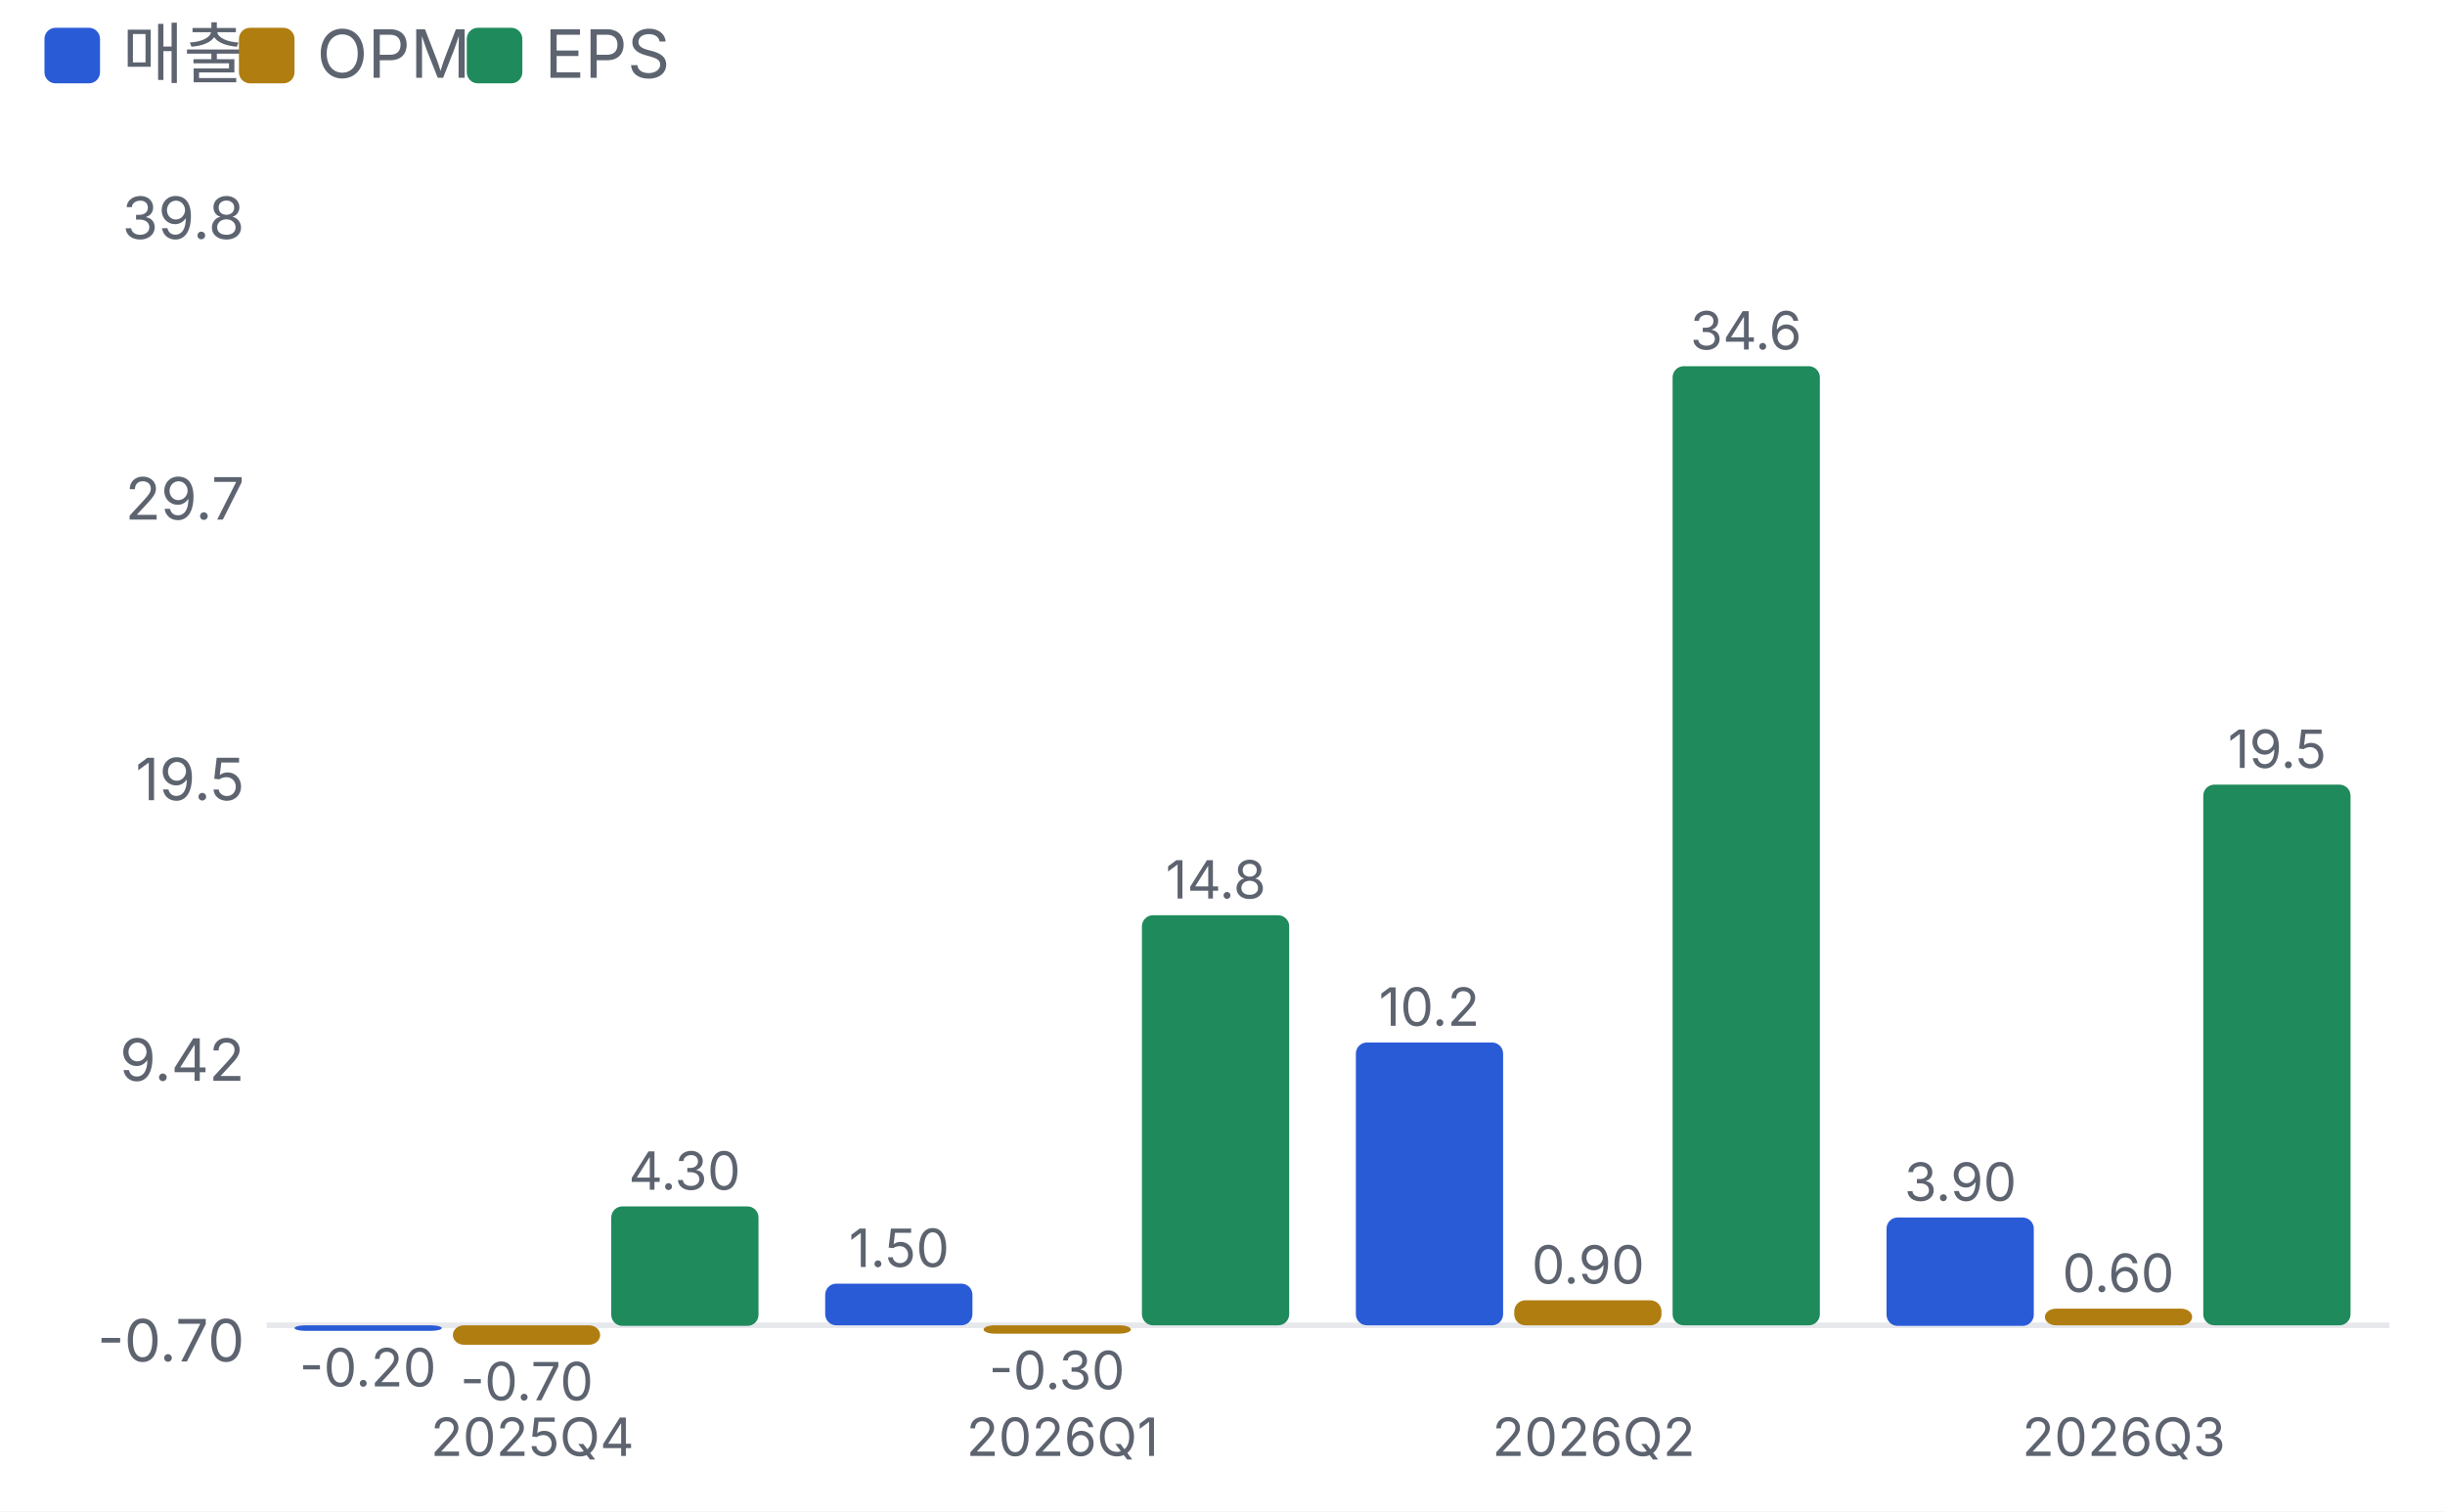
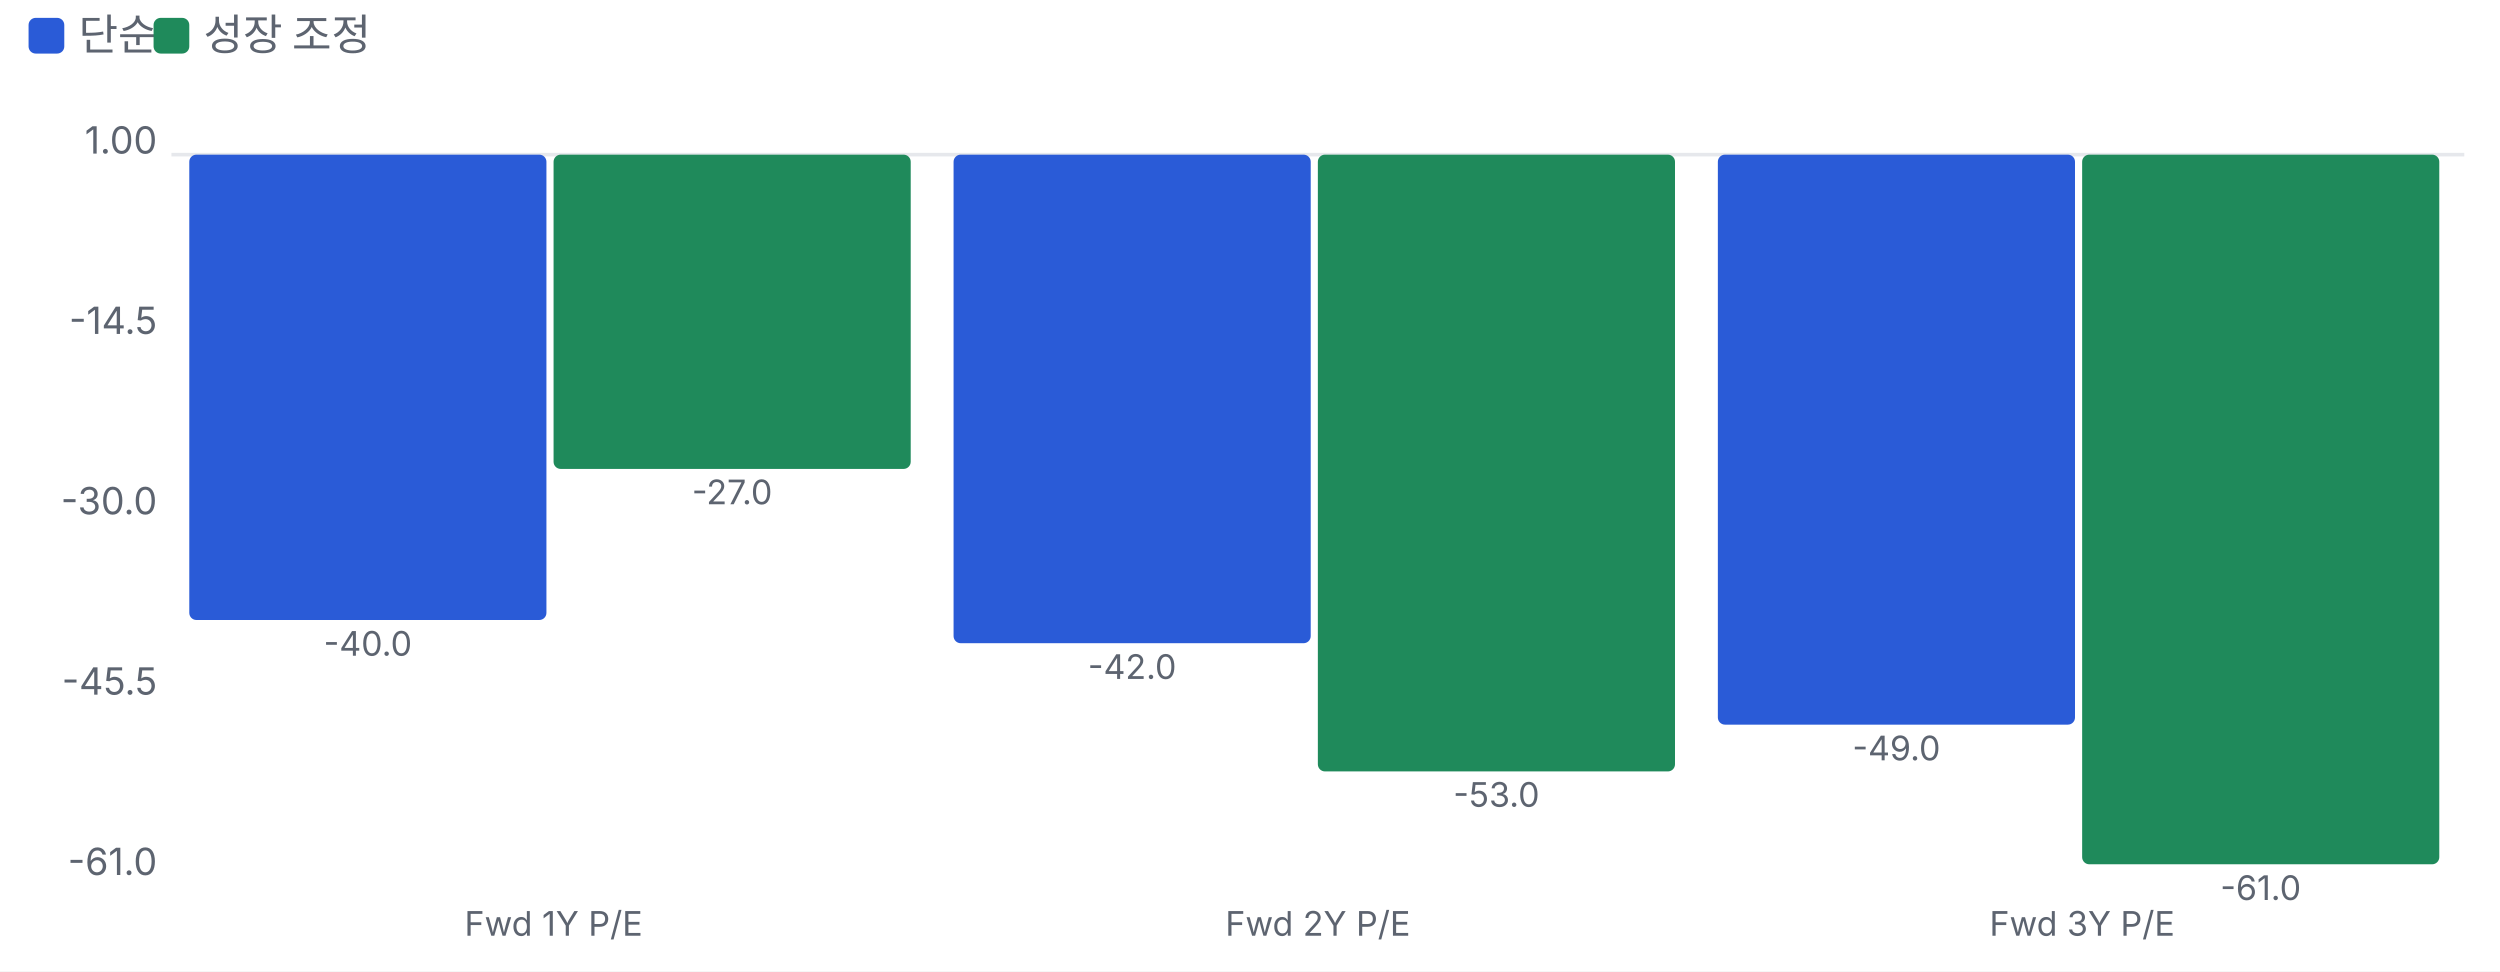
- <svg xmlns="http://www.w3.org/2000/svg" viewBox="0 0 440 272" width="440" height="272">
+ <svg xmlns="http://www.w3.org/2000/svg" viewBox="0 0 700 272" width="700" height="272">
  <style>text{fill:#5d6470;font-size:10.5px;font-family:-apple-system,'Apple SD Gothic Neo','Malgun Gothic',sans-serif}</style>
  <rect width="100%" height="100%" fill="#ffffff" />
  <rect x="8" y="5" width="10" height="10" rx="2" fill="#2a5bd7" />
-   <text x="22" y="14" style="font-size:12px">매출</text>
-   <rect x="43" y="5" width="10" height="10" rx="2" fill="#b07d10" />
-   <text x="57" y="14" style="font-size:12px">OPM</text>
-   <rect x="84" y="5" width="10" height="10" rx="2" fill="#1f8a5b" />
-   <text x="98" y="14" style="font-size:12px">EPS</text>
+   <text x="22" y="14" style="font-size:12px">단순</text>
+   <rect x="43" y="5" width="10" height="10" rx="2" fill="#1f8a5b" />
+   <text x="57" y="14" style="font-size:12px">성장 조정</text>
  <g transform="translate(0,22)">
-     <line x1="48" x2="430" y1="216.5" y2="216.5" stroke="#e6e8ec" />
-     <text x="44" y="223.0" text-anchor="end">-0.70</text>
-     <text x="44" y="172.5" text-anchor="end">9.42</text>
-     <text x="44" y="122.0" text-anchor="end">19.5</text>
-     <text x="44" y="71.5" text-anchor="end">29.7</text>
-     <text x="44" y="21.0" text-anchor="end">39.8</text>
-     <rect x="53.0" y="216.5" width="26.5" height="1.0" rx="2" fill="#2a5bd7" />
-     <text x="66.2" y="227.5" text-anchor="middle" style="font-size:9.5px">-0.20</text>
-     <rect x="81.5" y="216.5" width="26.5" height="3.5" rx="2" fill="#b07d10" />
-     <text x="94.8" y="230.0" text-anchor="middle" style="font-size:9.5px">-0.70</text>
-     <rect x="110.0" y="195.1" width="26.5" height="21.5" rx="2" fill="#1f8a5b" />
-     <text x="123.2" y="192.1" text-anchor="middle" style="font-size:9.5px">4.30</text>
-     <text x="95.8" y="240" text-anchor="middle" style="font-size:9.5px">2025Q4</text>
-     <rect x="148.5" y="209.0" width="26.5" height="7.5" rx="2" fill="#2a5bd7" />
-     <text x="161.8" y="206.0" text-anchor="middle" style="font-size:9.5px">1.50</text>
-     <rect x="177.0" y="216.5" width="26.5" height="1.5" rx="2" fill="#b07d10" />
-     <text x="190.2" y="228.0" text-anchor="middle" style="font-size:9.5px">-0.30</text>
-     <rect x="205.5" y="142.7" width="26.5" height="73.8" rx="2" fill="#1f8a5b" />
-     <text x="218.8" y="139.7" text-anchor="middle" style="font-size:9.5px">14.8</text>
-     <text x="191.2" y="240" text-anchor="middle" style="font-size:9.5px">2026Q1</text>
-     <rect x="244.0" y="165.6" width="26.5" height="50.9" rx="2" fill="#2a5bd7" />
-     <text x="257.2" y="162.6" text-anchor="middle" style="font-size:9.5px">10.2</text>
-     <rect x="272.5" y="212.0" width="26.5" height="4.5" rx="2" fill="#b07d10" />
-     <text x="285.8" y="209.0" text-anchor="middle" style="font-size:9.5px">0.90</text>
-     <rect x="301.0" y="43.9" width="26.5" height="172.6" rx="2" fill="#1f8a5b" />
-     <text x="314.2" y="40.9" text-anchor="middle" style="font-size:9.5px">34.6</text>
-     <text x="286.8" y="240" text-anchor="middle" style="font-size:9.5px">2026Q2</text>
-     <rect x="339.5" y="197.1" width="26.5" height="19.5" rx="2" fill="#2a5bd7" />
-     <text x="352.8" y="194.1" text-anchor="middle" style="font-size:9.5px">3.90</text>
-     <rect x="368.0" y="213.5" width="26.5" height="3.0" rx="2" fill="#b07d10" />
-     <text x="381.2" y="210.5" text-anchor="middle" style="font-size:9.5px">0.60</text>
-     <rect x="396.5" y="119.2" width="26.5" height="97.3" rx="2" fill="#1f8a5b" />
-     <text x="409.8" y="116.2" text-anchor="middle" style="font-size:9.5px">19.5</text>
-     <text x="382.2" y="240" text-anchor="middle" style="font-size:9.5px">2026Q3</text>
+     <line x1="48" x2="690" y1="21.3" y2="21.3" stroke="#e6e8ec" />
+     <text x="44" y="223.0" text-anchor="end">-61.0</text>
+     <text x="44" y="172.5" text-anchor="end">-45.5</text>
+     <text x="44" y="122.0" text-anchor="end">-30.0</text>
+     <text x="44" y="71.5" text-anchor="end">-14.5</text>
+     <text x="44" y="21.0" text-anchor="end">1.00</text>
+     <rect x="53.0" y="21.3" width="100.0" height="130.3" rx="2" fill="#2a5bd7" />
+     <text x="103.0" y="161.6" text-anchor="middle" style="font-size:9.5px">-40.0</text>
+     <rect x="155.0" y="21.3" width="100.0" height="88.0" rx="2" fill="#1f8a5b" />
+     <text x="205.0" y="119.2" text-anchor="middle" style="font-size:9.5px">-27.0</text>
+     <text x="155.0" y="240" text-anchor="middle" style="font-size:9.5px">Fwd 1Y P/E</text>
+     <rect x="267.0" y="21.3" width="100.0" height="136.8" rx="2" fill="#2a5bd7" />
+     <text x="317.0" y="168.1" text-anchor="middle" style="font-size:9.5px">-42.0</text>
+     <rect x="369.0" y="21.3" width="100.0" height="172.7" rx="2" fill="#1f8a5b" />
+     <text x="419.0" y="203.9" text-anchor="middle" style="font-size:9.5px">-53.0</text>
+     <text x="369.0" y="240" text-anchor="middle" style="font-size:9.5px">Fwd 2Y P/E</text>
+     <rect x="481.0" y="21.3" width="100.0" height="159.6" rx="2" fill="#2a5bd7" />
+     <text x="531.0" y="190.9" text-anchor="middle" style="font-size:9.5px">-49.0</text>
+     <rect x="583.0" y="21.3" width="100.0" height="198.7" rx="2" fill="#1f8a5b" />
+     <text x="633.0" y="230.0" text-anchor="middle" style="font-size:9.5px">-61.0</text>
+     <text x="583.0" y="240" text-anchor="middle" style="font-size:9.5px">Fwd 3Y P/E</text>
  </g>
</svg>
